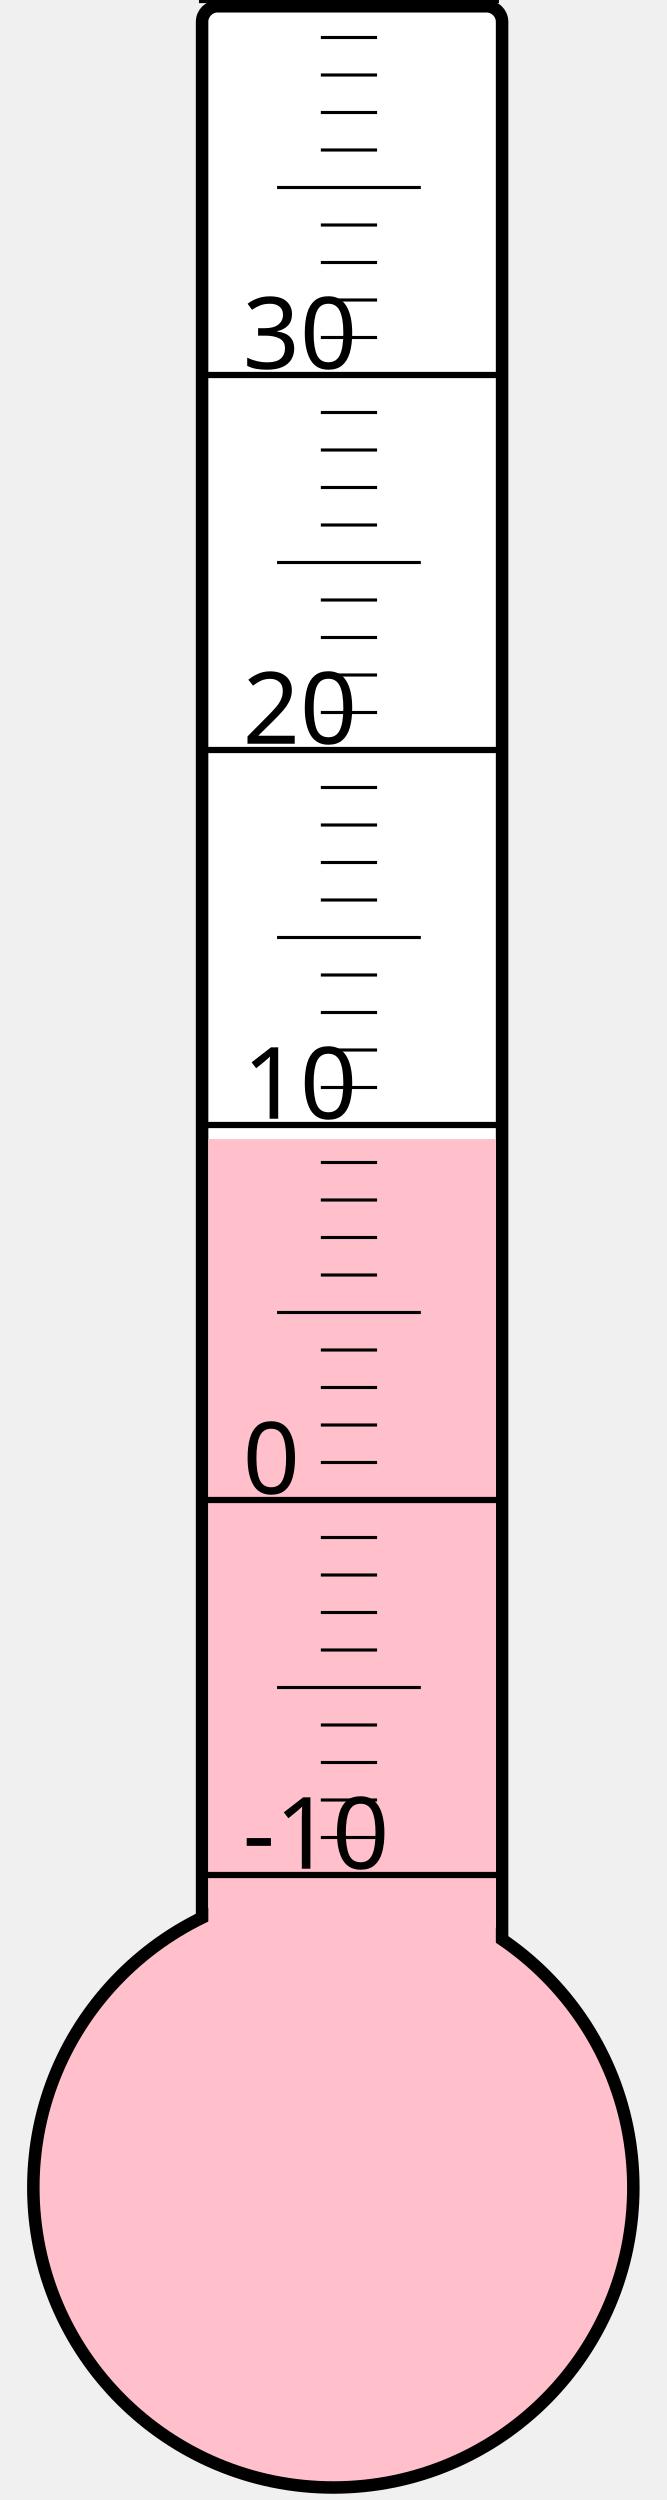
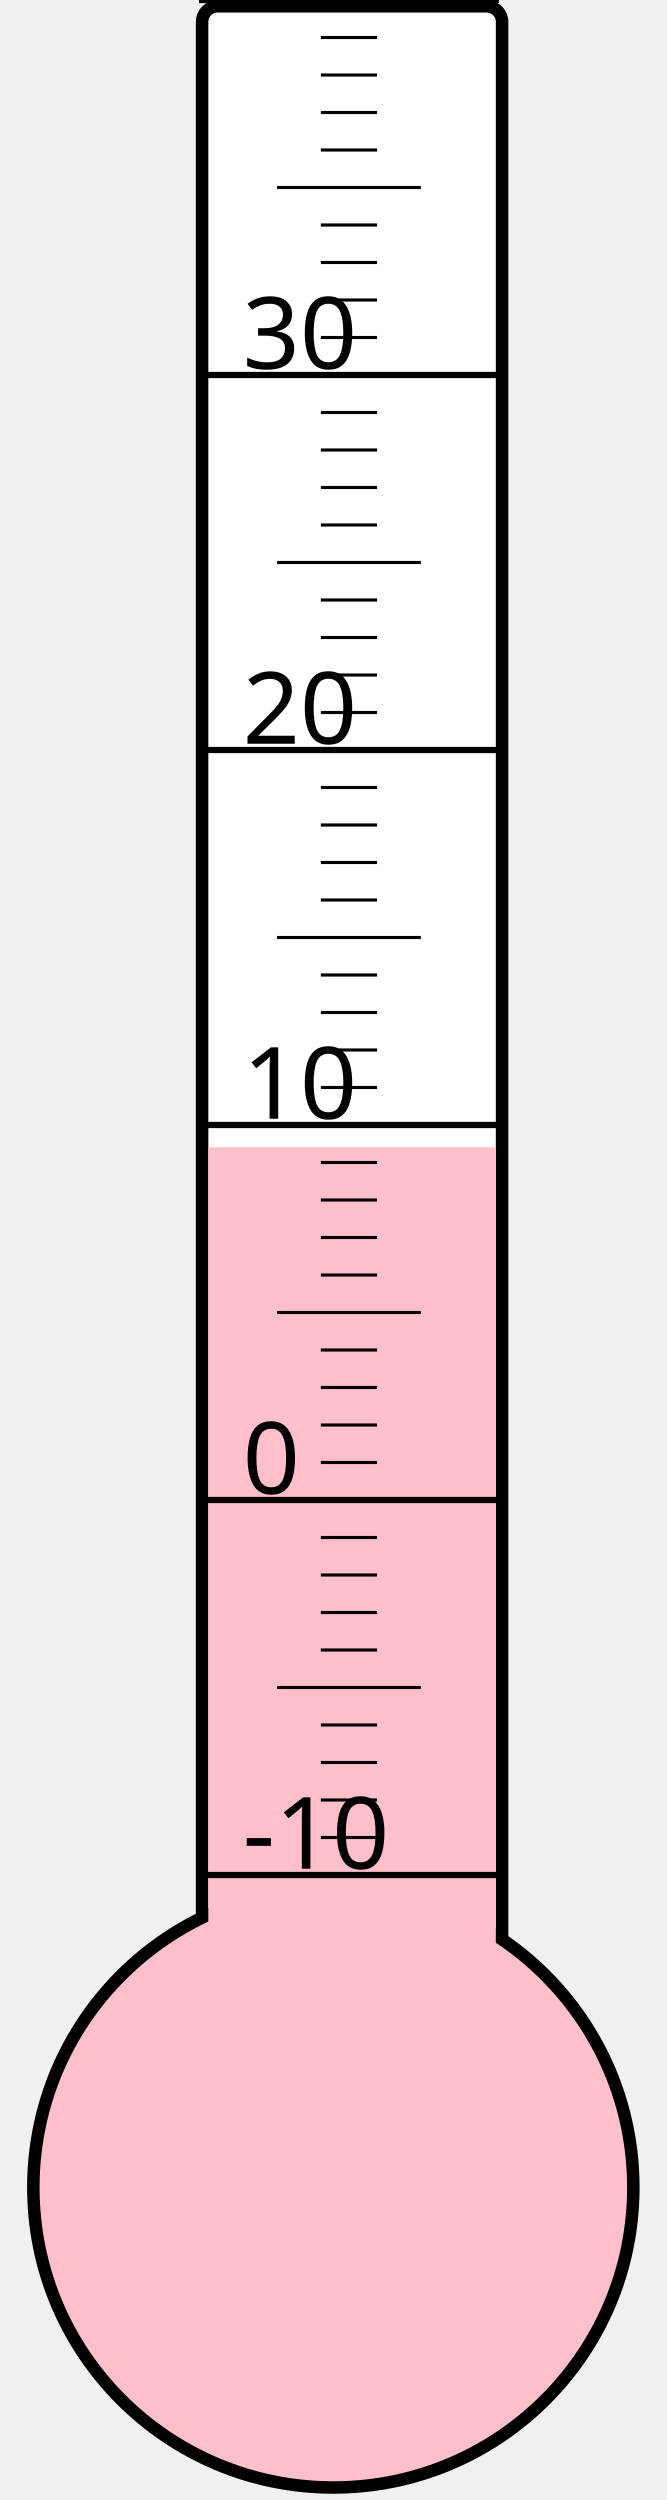
<svg xmlns="http://www.w3.org/2000/svg" width="40px" height="150px" viewBox="0 0 200 800">
  <rect width="200" height="800" x="0" y="0" style="fill: #ffffeb; fill-opacity: 0;" />
  <rect width="96" height="680" x="58" y="2" rx="5" ry="5" style="fill: white; fill-opacity: 1; stroke: black; stroke-width: 4;" />
  <circle cx="100" cy="700" r="96" style="fill: pink; stroke: black; stroke-width: 4;" />
-   <rect width="92" height="335.5" x="60" y="364.5" style="fill: pink; fill-opacity: 1; stroke-width: 0;" />
+   <rect width="92" height="332.875" x="60" y="367.125" style="fill: pink; fill-opacity: 1; stroke-width: 0;" />
  <text x="71" y="598" style="font-family: sans-serif; font-size: 24pt;">-10</text>
  <text x="71" y="478" style="font-family: sans-serif; font-size: 24pt;">0</text>
  <text x="71" y="358" style="font-family: sans-serif; font-size: 24pt;">10</text>
  <text x="71" y="238" style="font-family: sans-serif; font-size: 24pt;">20</text>
  <text x="71" y="118" style="font-family: sans-serif; font-size: 24pt;">30</text>
  <g style="stroke: black;">
    <line x1="57" y1="600" x2="153" y2="600" style="stroke-width: 2;" />
    <line x1="96" y1="588" x2="114" y2="588" style="stroke-width: 1;" />
    <line x1="96" y1="576" x2="114" y2="576" style="stroke-width: 1;" />
    <line x1="96" y1="564" x2="114" y2="564" style="stroke-width: 1;" />
    <line x1="96" y1="552" x2="114" y2="552" style="stroke-width: 1;" />
    <line x1="82" y1="540" x2="128" y2="540" style="stroke-width: 1;" />
    <line x1="96" y1="528" x2="114" y2="528" style="stroke-width: 1;" />
    <line x1="96" y1="516" x2="114" y2="516" style="stroke-width: 1;" />
    <line x1="96" y1="504" x2="114" y2="504" style="stroke-width: 1;" />
    <line x1="96" y1="492" x2="114" y2="492" style="stroke-width: 1;" />
    <line x1="57" y1="480" x2="153" y2="480" style="stroke-width: 2;" />
    <line x1="96" y1="468" x2="114" y2="468" style="stroke-width: 1;" />
    <line x1="96" y1="456" x2="114" y2="456" style="stroke-width: 1;" />
    <line x1="96" y1="444" x2="114" y2="444" style="stroke-width: 1;" />
    <line x1="96" y1="432" x2="114" y2="432" style="stroke-width: 1;" />
    <line x1="82" y1="420" x2="128" y2="420" style="stroke-width: 1;" />
    <line x1="96" y1="408" x2="114" y2="408" style="stroke-width: 1;" />
    <line x1="96" y1="396" x2="114" y2="396" style="stroke-width: 1;" />
    <line x1="96" y1="384" x2="114" y2="384" style="stroke-width: 1;" />
    <line x1="96" y1="372" x2="114" y2="372" style="stroke-width: 1;" />
    <line x1="57" y1="360" x2="153" y2="360" style="stroke-width: 2;" />
    <line x1="96" y1="348" x2="114" y2="348" style="stroke-width: 1;" />
    <line x1="96" y1="336" x2="114" y2="336" style="stroke-width: 1;" />
    <line x1="96" y1="324" x2="114" y2="324" style="stroke-width: 1;" />
    <line x1="96" y1="312" x2="114" y2="312" style="stroke-width: 1;" />
    <line x1="82" y1="300" x2="128" y2="300" style="stroke-width: 1;" />
    <line x1="96" y1="288" x2="114" y2="288" style="stroke-width: 1;" />
    <line x1="96" y1="276" x2="114" y2="276" style="stroke-width: 1;" />
    <line x1="96" y1="264" x2="114" y2="264" style="stroke-width: 1;" />
    <line x1="96" y1="252" x2="114" y2="252" style="stroke-width: 1;" />
    <line x1="57" y1="240" x2="153" y2="240" style="stroke-width: 2;" />
    <line x1="96" y1="228" x2="114" y2="228" style="stroke-width: 1;" />
    <line x1="96" y1="216" x2="114" y2="216" style="stroke-width: 1;" />
    <line x1="96" y1="204" x2="114" y2="204" style="stroke-width: 1;" />
    <line x1="96" y1="192" x2="114" y2="192" style="stroke-width: 1;" />
    <line x1="82" y1="180" x2="128" y2="180" style="stroke-width: 1;" />
    <line x1="96" y1="168" x2="114" y2="168" style="stroke-width: 1;" />
    <line x1="96" y1="156" x2="114" y2="156" style="stroke-width: 1;" />
    <line x1="96" y1="144" x2="114" y2="144" style="stroke-width: 1;" />
    <line x1="96" y1="132" x2="114" y2="132" style="stroke-width: 1;" />
    <line x1="57" y1="120" x2="153" y2="120" style="stroke-width: 2;" />
    <line x1="96" y1="108" x2="114" y2="108" style="stroke-width: 1;" />
    <line x1="96" y1="96" x2="114" y2="96" style="stroke-width: 1;" />
    <line x1="96" y1="84" x2="114" y2="84" style="stroke-width: 1;" />
    <line x1="96" y1="72" x2="114" y2="72" style="stroke-width: 1;" />
    <line x1="82" y1="60" x2="128" y2="60" style="stroke-width: 1;" />
    <line x1="96" y1="48" x2="114" y2="48" style="stroke-width: 1;" />
    <line x1="96" y1="36" x2="114" y2="36" style="stroke-width: 1;" />
    <line x1="96" y1="24" x2="114" y2="24" style="stroke-width: 1;" />
    <line x1="96" y1="12" x2="114" y2="12" style="stroke-width: 1;" />
    <line x1="57" y1="0" x2="153" y2="0" style="stroke-width: 2;" />
  </g>
</svg>
